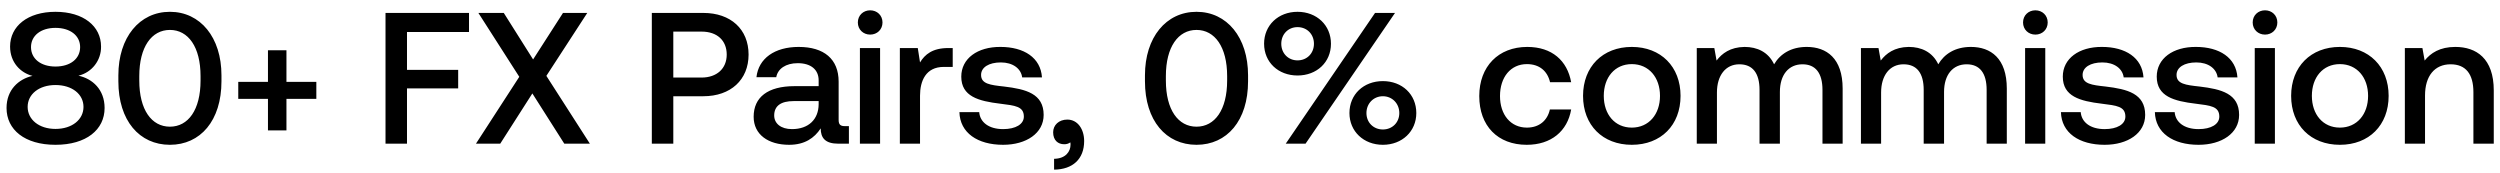
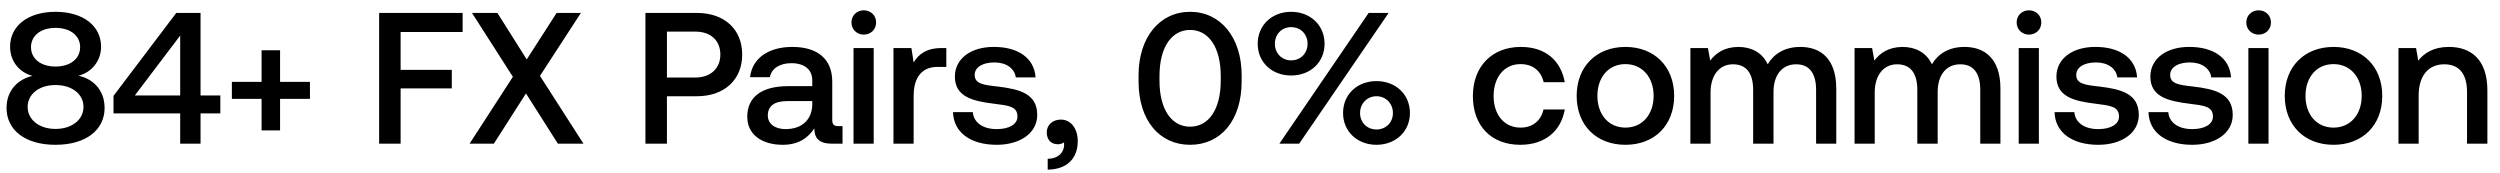
<svg xmlns="http://www.w3.org/2000/svg" width="174" height="12" viewBox="0 0 174 12" fill="none">
-   <path d="M5.46 5.268A2.05 2.05 0 007.033 3.24c0-1.417-1.222-2.418-3.172-2.418C1.924.822.702 1.823.702 3.24c0 1.105.728 1.833 1.56 2.041-.975.221-1.807.975-1.807 2.236 0 1.508 1.261 2.561 3.406 2.561 2.145 0 3.419-1.053 3.419-2.561 0-1.287-.845-2.041-1.82-2.249zM3.861 1.94c1.04 0 1.716.546 1.716 1.339 0 .806-.676 1.352-1.716 1.352-1.027 0-1.703-.546-1.703-1.352 0-.793.676-1.339 1.703-1.339zm0 7.033c-1.144 0-1.937-.65-1.937-1.534s.793-1.521 1.937-1.521c1.157 0 1.95.637 1.95 1.521 0 .884-.793 1.534-1.95 1.534zm4.377-3.315c0 2.743 1.47 4.42 3.588 4.42 2.12 0 3.588-1.677 3.588-4.42v-.416c0-2.639-1.469-4.42-3.588-4.42-2.119 0-3.588 1.781-3.588 4.42v.416zm5.72-.052c0 2.041-.858 3.211-2.132 3.211s-2.132-1.17-2.132-3.211v-.312c0-2.028.858-3.211 2.132-3.211s2.132 1.183 2.132 3.211v.312zm4.692.091h-2.067V6.88h2.067v2.197h1.287V6.88h2.08V5.697h-2.08V3.5H18.65v2.197zM26.832 10h1.495V6.152h3.562V4.865h-3.562V2.226h4.316V.9h-5.811V10zm6.294 0h1.69l2.236-3.497L39.275 10h1.781l-3.029-4.719L40.874.9h-1.69l-2.08 3.237L35.063.9h-1.768l2.847 4.446L33.126 10zm12.241 0h1.495V6.698h2.093c1.898 0 3.146-1.144 3.146-2.899C52.101 2.031 50.853.9 48.955.9h-3.588V10zm3.471-7.8c1.066 0 1.742.611 1.742 1.599 0 .975-.689 1.599-1.755 1.599h-1.963V2.2h1.976zm9.96 6.578c-.286 0-.429-.091-.429-.429V5.684c0-1.573-1.014-2.418-2.782-2.418-1.677 0-2.795.806-2.938 2.106h1.378c.104-.585.663-.975 1.495-.975.923 0 1.456.455 1.456 1.196v.403h-1.677c-1.859 0-2.847.767-2.847 2.132 0 1.235 1.014 1.95 2.47 1.95 1.08 0 1.755-.468 2.197-1.144 0 .663.312 1.066 1.222 1.066h.741V8.778h-.286zm-1.82-1.508c-.013 1.027-.689 1.716-1.859 1.716-.767 0-1.235-.39-1.235-.949 0-.676.481-1.001 1.352-1.001h1.742v.234zm3.586-4.862c.481 0 .858-.351.858-.845s-.377-.845-.858-.845c-.48 0-.858.351-.858.845s.377.845.858.845zM59.85 10h1.404V3.344H59.85V10zm6.147-6.656c-1.092 0-1.625.442-1.963 1.001l-.156-1.001H62.63V10h1.404V6.659c0-1.027.403-2.002 1.651-2.002h.624V3.344h-.312zm.778 4.459c.04 1.443 1.261 2.275 3.042 2.275 1.612 0 2.821-.806 2.821-2.08 0-1.482-1.235-1.794-2.756-1.976-.962-.104-1.599-.182-1.599-.806 0-.533.546-.871 1.378-.871.832 0 1.404.429 1.482 1.04h1.378c-.09-1.365-1.248-2.119-2.886-2.119-1.599-.013-2.73.806-2.73 2.067 0 1.378 1.196 1.703 2.717 1.885 1.027.13 1.638.182 1.638.897 0 .533-.572.871-1.443.871-1.014 0-1.612-.494-1.664-1.183h-1.378zm7.512.52c-.598 0-.988.39-.988.884 0 .559.338.832.767.832a.699.699 0 00.43-.13c.012.052.012.117.012.169 0 .455-.325.962-1.144.975v.754c1.287-.013 2.093-.728 2.093-1.989 0-.832-.455-1.495-1.17-1.495zm5.402-2.665c0 2.743 1.469 4.42 3.588 4.42 2.119 0 3.588-1.677 3.588-4.42v-.416c0-2.639-1.47-4.42-3.588-4.42-2.12 0-3.588 1.781-3.588 4.42v.416zm5.72-.052c0 2.041-.858 3.211-2.132 3.211s-2.132-1.17-2.132-3.211v-.312c0-2.028.858-3.211 2.132-3.211s2.132 1.183 2.132 3.211v.312zm2.572-2.561c0 1.287.988 2.21 2.327 2.21 1.34 0 2.327-.923 2.327-2.21S91.646.822 90.307.822s-2.327.936-2.327 2.223zM90.866 10L97.093.9h-1.39L89.487 10h1.378zm.585-6.955c0 .663-.48 1.157-1.144 1.157-.65 0-1.13-.494-1.13-1.157s.48-1.157 1.13-1.157c.663 0 1.144.494 1.144 1.157zm2.47 4.823c0 1.274.988 2.21 2.327 2.21 1.34 0 2.327-.936 2.327-2.21 0-1.3-.988-2.223-2.327-2.223s-2.327.923-2.327 2.223zm3.471 0c0 .663-.494 1.144-1.144 1.144-.65 0-1.144-.481-1.144-1.144 0-.663.494-1.17 1.144-1.17.65 0 1.144.507 1.144 1.17zm8.867 2.21c1.703 0 2.834-.949 3.094-2.457h-1.482c-.169.767-.741 1.261-1.599 1.261-1.131 0-1.872-.897-1.872-2.197 0-1.313.741-2.223 1.872-2.223.871 0 1.43.481 1.612 1.261h1.469c-.273-1.508-1.339-2.457-3.055-2.457-2.015 0-3.341 1.365-3.341 3.419 0 2.08 1.287 3.393 3.302 3.393zm7.314 0c2.028 0 3.393-1.365 3.393-3.406 0-2.028-1.365-3.406-3.393-3.406-2.028 0-3.393 1.378-3.393 3.406 0 2.041 1.365 3.406 3.393 3.406zm0-1.196c-1.183 0-1.95-.923-1.95-2.21s.767-2.21 1.95-2.21c1.183 0 1.963.923 1.963 2.21s-.78 2.21-1.963 2.21zm12.179-5.616c-1.092 0-1.846.481-2.275 1.209-.403-.858-1.183-1.209-2.054-1.209-1.001.013-1.573.455-1.95.949l-.156-.871h-1.222V10h1.404V6.438c0-1.183.598-1.963 1.56-1.963.923 0 1.404.611 1.404 1.781V10h1.417V6.399c0-1.196.611-1.924 1.573-1.924.91 0 1.391.611 1.391 1.781V10h1.404V6.165c0-2.106-1.118-2.899-2.496-2.899zm11.426 0c-1.092 0-1.846.481-2.275 1.209-.403-.858-1.183-1.209-2.054-1.209-1.001.013-1.573.455-1.95.949l-.156-.871h-1.222V10h1.404V6.438c0-1.183.598-1.963 1.56-1.963.923 0 1.404.611 1.404 1.781V10h1.417V6.399c0-1.196.611-1.924 1.573-1.924.91 0 1.391.611 1.391 1.781V10h1.404V6.165c0-2.106-1.118-2.899-2.496-2.899zm4.484-.858c.481 0 .858-.351.858-.845s-.377-.845-.858-.845-.858.351-.858.845.377.845.858.845zM140.947 10h1.404V3.344h-1.404V10zm2.494-2.197c.039 1.443 1.261 2.275 3.042 2.275 1.612 0 2.821-.806 2.821-2.08 0-1.482-1.235-1.794-2.756-1.976-.962-.104-1.599-.182-1.599-.806 0-.533.546-.871 1.378-.871.832 0 1.404.429 1.482 1.04h1.378c-.091-1.365-1.248-2.119-2.886-2.119-1.599-.013-2.73.806-2.73 2.067 0 1.378 1.196 1.703 2.717 1.885 1.027.13 1.638.182 1.638.897 0 .533-.572.871-1.443.871-1.014 0-1.612-.494-1.664-1.183h-1.378zm6.538 0c.039 1.443 1.261 2.275 3.042 2.275 1.612 0 2.821-.806 2.821-2.08 0-1.482-1.235-1.794-2.756-1.976-.962-.104-1.599-.182-1.599-.806 0-.533.546-.871 1.378-.871.832 0 1.404.429 1.482 1.04h1.378c-.091-1.365-1.248-2.119-2.886-2.119-1.599-.013-2.73.806-2.73 2.067 0 1.378 1.196 1.703 2.717 1.885 1.027.13 1.638.182 1.638.897 0 .533-.572.871-1.443.871-1.014 0-1.612-.494-1.664-1.183h-1.378zm7.666-5.395c.481 0 .858-.351.858-.845s-.377-.845-.858-.845-.858.351-.858.845.377.845.858.845zM156.93 10h1.404V3.344h-1.404V10zm5.926.078c2.028 0 3.393-1.365 3.393-3.406 0-2.028-1.365-3.406-3.393-3.406-2.028 0-3.393 1.378-3.393 3.406 0 2.041 1.365 3.406 3.393 3.406zm0-1.196c-1.183 0-1.95-.923-1.95-2.21s.767-2.21 1.95-2.21c1.183 0 1.963.923 1.963 2.21s-.78 2.21-1.963 2.21zm8.032-5.616c-1.079 0-1.716.429-2.132.949l-.156-.871h-1.222V10h1.404V6.646c0-1.352.663-2.171 1.781-2.171 1.053 0 1.586.676 1.586 1.937V10h1.417V6.295c0-2.223-1.209-3.029-2.678-3.029z" fill="#000" />
+   <path d="M5.46 5.268A2.05 2.05 0 007.033 3.24c0-1.417-1.222-2.418-3.172-2.418C1.924.822.702 1.823.702 3.24c0 1.105.728 1.833 1.56 2.041-.975.221-1.807.975-1.807 2.236 0 1.508 1.261 2.561 3.406 2.561 2.145 0 3.419-1.053 3.419-2.561 0-1.287-.845-2.041-1.82-2.249zM3.861 1.94c1.04 0 1.716.546 1.716 1.339 0 .806-.676 1.352-1.716 1.352-1.027 0-1.703-.546-1.703-1.352 0-.793.676-1.339 1.703-1.339zm0 7.033c-1.144 0-1.937-.65-1.937-1.534s.793-1.521 1.937-1.521c1.157 0 1.95.637 1.95 1.521 0 .884-.793 1.534-1.95 1.534zm4.04-1.079h4.64V10h1.417V7.894h1.378V6.646h-1.378V.9h-1.69L7.9 6.672v1.222zm4.64-5.421v4.173H9.382l3.16-4.173zm5.665 3.224h-2.067V6.88h2.067v2.197h1.287V6.88h2.08V5.697h-2.08V3.5h-1.287v2.197zM26.388 10h1.495V6.152h3.562V4.865h-3.562V2.226h4.316V.9h-5.811V10zm6.294 0h1.69l2.236-3.497L38.83 10h1.78l-3.028-4.719L40.43.9h-1.69l-2.08 3.237L34.619.9H32.85l2.847 4.446L32.682 10zm12.24 0h1.496V6.698h2.093c1.898 0 3.146-1.144 3.146-2.899C51.657 2.031 50.409.9 48.51.9h-3.588V10zm3.472-7.8c1.066 0 1.742.611 1.742 1.599 0 .975-.69 1.599-1.755 1.599h-1.963V2.2h1.976zm9.96 6.578c-.286 0-.429-.091-.429-.429V5.684c0-1.573-1.014-2.418-2.782-2.418-1.677 0-2.795.806-2.938 2.106h1.378c.104-.585.663-.975 1.495-.975.923 0 1.456.455 1.456 1.196v.403h-1.677c-1.859 0-2.847.767-2.847 2.132 0 1.235 1.014 1.95 2.47 1.95 1.08 0 1.755-.468 2.197-1.144 0 .663.312 1.066 1.222 1.066h.741V8.778h-.286zm-1.82-1.508c-.013 1.027-.689 1.716-1.859 1.716-.767 0-1.235-.39-1.235-.949 0-.676.481-1.001 1.352-1.001h1.742v.234zm3.586-4.862c.48 0 .858-.351.858-.845S60.6.718 60.12.718s-.858.351-.858.845.377.845.858.845zM59.405 10h1.404V3.344h-1.404V10zm6.147-6.656c-1.092 0-1.625.442-1.963 1.001l-.156-1.001h-1.248V10h1.404V6.659c0-1.027.403-2.002 1.651-2.002h.624V3.344h-.312zm.778 4.459c.039 1.443 1.26 2.275 3.042 2.275 1.612 0 2.82-.806 2.82-2.08 0-1.482-1.234-1.794-2.755-1.976-.962-.104-1.6-.182-1.6-.806 0-.533.547-.871 1.379-.871s1.404.429 1.482 1.04h1.378c-.091-1.365-1.248-2.119-2.886-2.119-1.6-.013-2.73.806-2.73 2.067 0 1.378 1.196 1.703 2.717 1.885 1.027.13 1.638.182 1.638.897 0 .533-.572.871-1.443.871-1.014 0-1.612-.494-1.664-1.183H66.33zm7.512.52c-.598 0-.988.39-.988.884 0 .559.338.832.767.832a.699.699 0 00.429-.13c.013.052.013.117.013.169 0 .455-.325.962-1.144.975v.754c1.287-.013 2.093-.728 2.093-1.989 0-.832-.455-1.495-1.17-1.495zm5.401-2.665c0 2.743 1.47 4.42 3.588 4.42 2.12 0 3.588-1.677 3.588-4.42v-.416c0-2.639-1.469-4.42-3.588-4.42-2.119 0-3.588 1.781-3.588 4.42v.416zm5.72-.052c0 2.041-.858 3.211-2.132 3.211S80.7 7.647 80.7 5.606v-.312c0-2.028.858-3.211 2.132-3.211s2.132 1.183 2.132 3.211v.312zm2.573-2.561c0 1.287.988 2.21 2.327 2.21s2.327-.923 2.327-2.21S91.202.822 89.863.822c-1.34 0-2.327.936-2.327 2.223zM90.422 10L96.649.9h-1.391L89.044 10h1.378zm.585-6.955c0 .663-.481 1.157-1.144 1.157-.65 0-1.131-.494-1.131-1.157s.48-1.157 1.13-1.157c.664 0 1.145.494 1.145 1.157zm2.47 4.823c0 1.274.988 2.21 2.327 2.21s2.327-.936 2.327-2.21c0-1.3-.988-2.223-2.327-2.223-1.34 0-2.327.923-2.327 2.223zm3.47 0c0 .663-.493 1.144-1.143 1.144s-1.144-.481-1.144-1.144c0-.663.494-1.17 1.144-1.17.65 0 1.144.507 1.144 1.17zm8.867 2.21c1.703 0 2.834-.949 3.094-2.457h-1.482c-.169.767-.741 1.261-1.599 1.261-1.131 0-1.872-.897-1.872-2.197 0-1.313.741-2.223 1.872-2.223.871 0 1.43.481 1.612 1.261h1.469c-.273-1.508-1.339-2.457-3.055-2.457-2.015 0-3.341 1.365-3.341 3.419 0 2.08 1.287 3.393 3.302 3.393zm7.315 0c2.028 0 3.393-1.365 3.393-3.406 0-2.028-1.365-3.406-3.393-3.406-2.028 0-3.393 1.378-3.393 3.406 0 2.041 1.365 3.406 3.393 3.406zm0-1.196c-1.183 0-1.95-.923-1.95-2.21s.767-2.21 1.95-2.21c1.183 0 1.963.923 1.963 2.21s-.78 2.21-1.963 2.21zm12.179-5.616c-1.092 0-1.846.481-2.275 1.209-.403-.858-1.183-1.209-2.054-1.209-1.001.013-1.573.455-1.95.949l-.156-.871h-1.222V10h1.404V6.438c0-1.183.598-1.963 1.56-1.963.923 0 1.404.611 1.404 1.781V10h1.417V6.399c0-1.196.611-1.924 1.573-1.924.91 0 1.391.611 1.391 1.781V10h1.404V6.165c0-2.106-1.118-2.899-2.496-2.899zm11.426 0c-1.092 0-1.846.481-2.275 1.209-.403-.858-1.183-1.209-2.054-1.209-1.001.013-1.573.455-1.95.949l-.156-.871h-1.222V10h1.404V6.438c0-1.183.598-1.963 1.56-1.963.923 0 1.404.611 1.404 1.781V10h1.417V6.399c0-1.196.611-1.924 1.573-1.924.91 0 1.391.611 1.391 1.781V10h1.404V6.165c0-2.106-1.118-2.899-2.496-2.899zm4.483-.858c.481 0 .858-.351.858-.845s-.377-.845-.858-.845-.858.351-.858.845.377.845.858.845zM140.502 10h1.404V3.344h-1.404V10zm2.495-2.197c.039 1.443 1.261 2.275 3.042 2.275 1.612 0 2.821-.806 2.821-2.08 0-1.482-1.235-1.794-2.756-1.976-.962-.104-1.599-.182-1.599-.806 0-.533.546-.871 1.378-.871.832 0 1.404.429 1.482 1.04h1.378c-.091-1.365-1.248-2.119-2.886-2.119-1.599-.013-2.73.806-2.73 2.067 0 1.378 1.196 1.703 2.717 1.885 1.027.13 1.638.182 1.638.897 0 .533-.572.871-1.443.871-1.014 0-1.612-.494-1.664-1.183h-1.378zm6.538 0c.039 1.443 1.261 2.275 3.042 2.275 1.612 0 2.821-.806 2.821-2.08 0-1.482-1.235-1.794-2.756-1.976-.962-.104-1.599-.182-1.599-.806 0-.533.546-.871 1.378-.871.832 0 1.404.429 1.482 1.04h1.378c-.091-1.365-1.248-2.119-2.886-2.119-1.599-.013-2.73.806-2.73 2.067 0 1.378 1.196 1.703 2.717 1.885 1.027.13 1.638.182 1.638.897 0 .533-.572.871-1.443.871-1.014 0-1.612-.494-1.664-1.183h-1.378zm7.666-5.395c.481 0 .858-.351.858-.845s-.377-.845-.858-.845-.858.351-.858.845.377.845.858.845zM156.486 10h1.404V3.344h-1.404V10zm5.926.078c2.028 0 3.393-1.365 3.393-3.406 0-2.028-1.365-3.406-3.393-3.406-2.028 0-3.393 1.378-3.393 3.406 0 2.041 1.365 3.406 3.393 3.406zm0-1.196c-1.183 0-1.95-.923-1.95-2.21s.767-2.21 1.95-2.21c1.183 0 1.963.923 1.963 2.21s-.78 2.21-1.963 2.21zm8.032-5.616c-1.079 0-1.716.429-2.132.949l-.156-.871h-1.222V10h1.404V6.646c0-1.352.663-2.171 1.781-2.171 1.053 0 1.586.676 1.586 1.937V10h1.417V6.295c0-2.223-1.209-3.029-2.678-3.029z" fill="#000" />
</svg>
